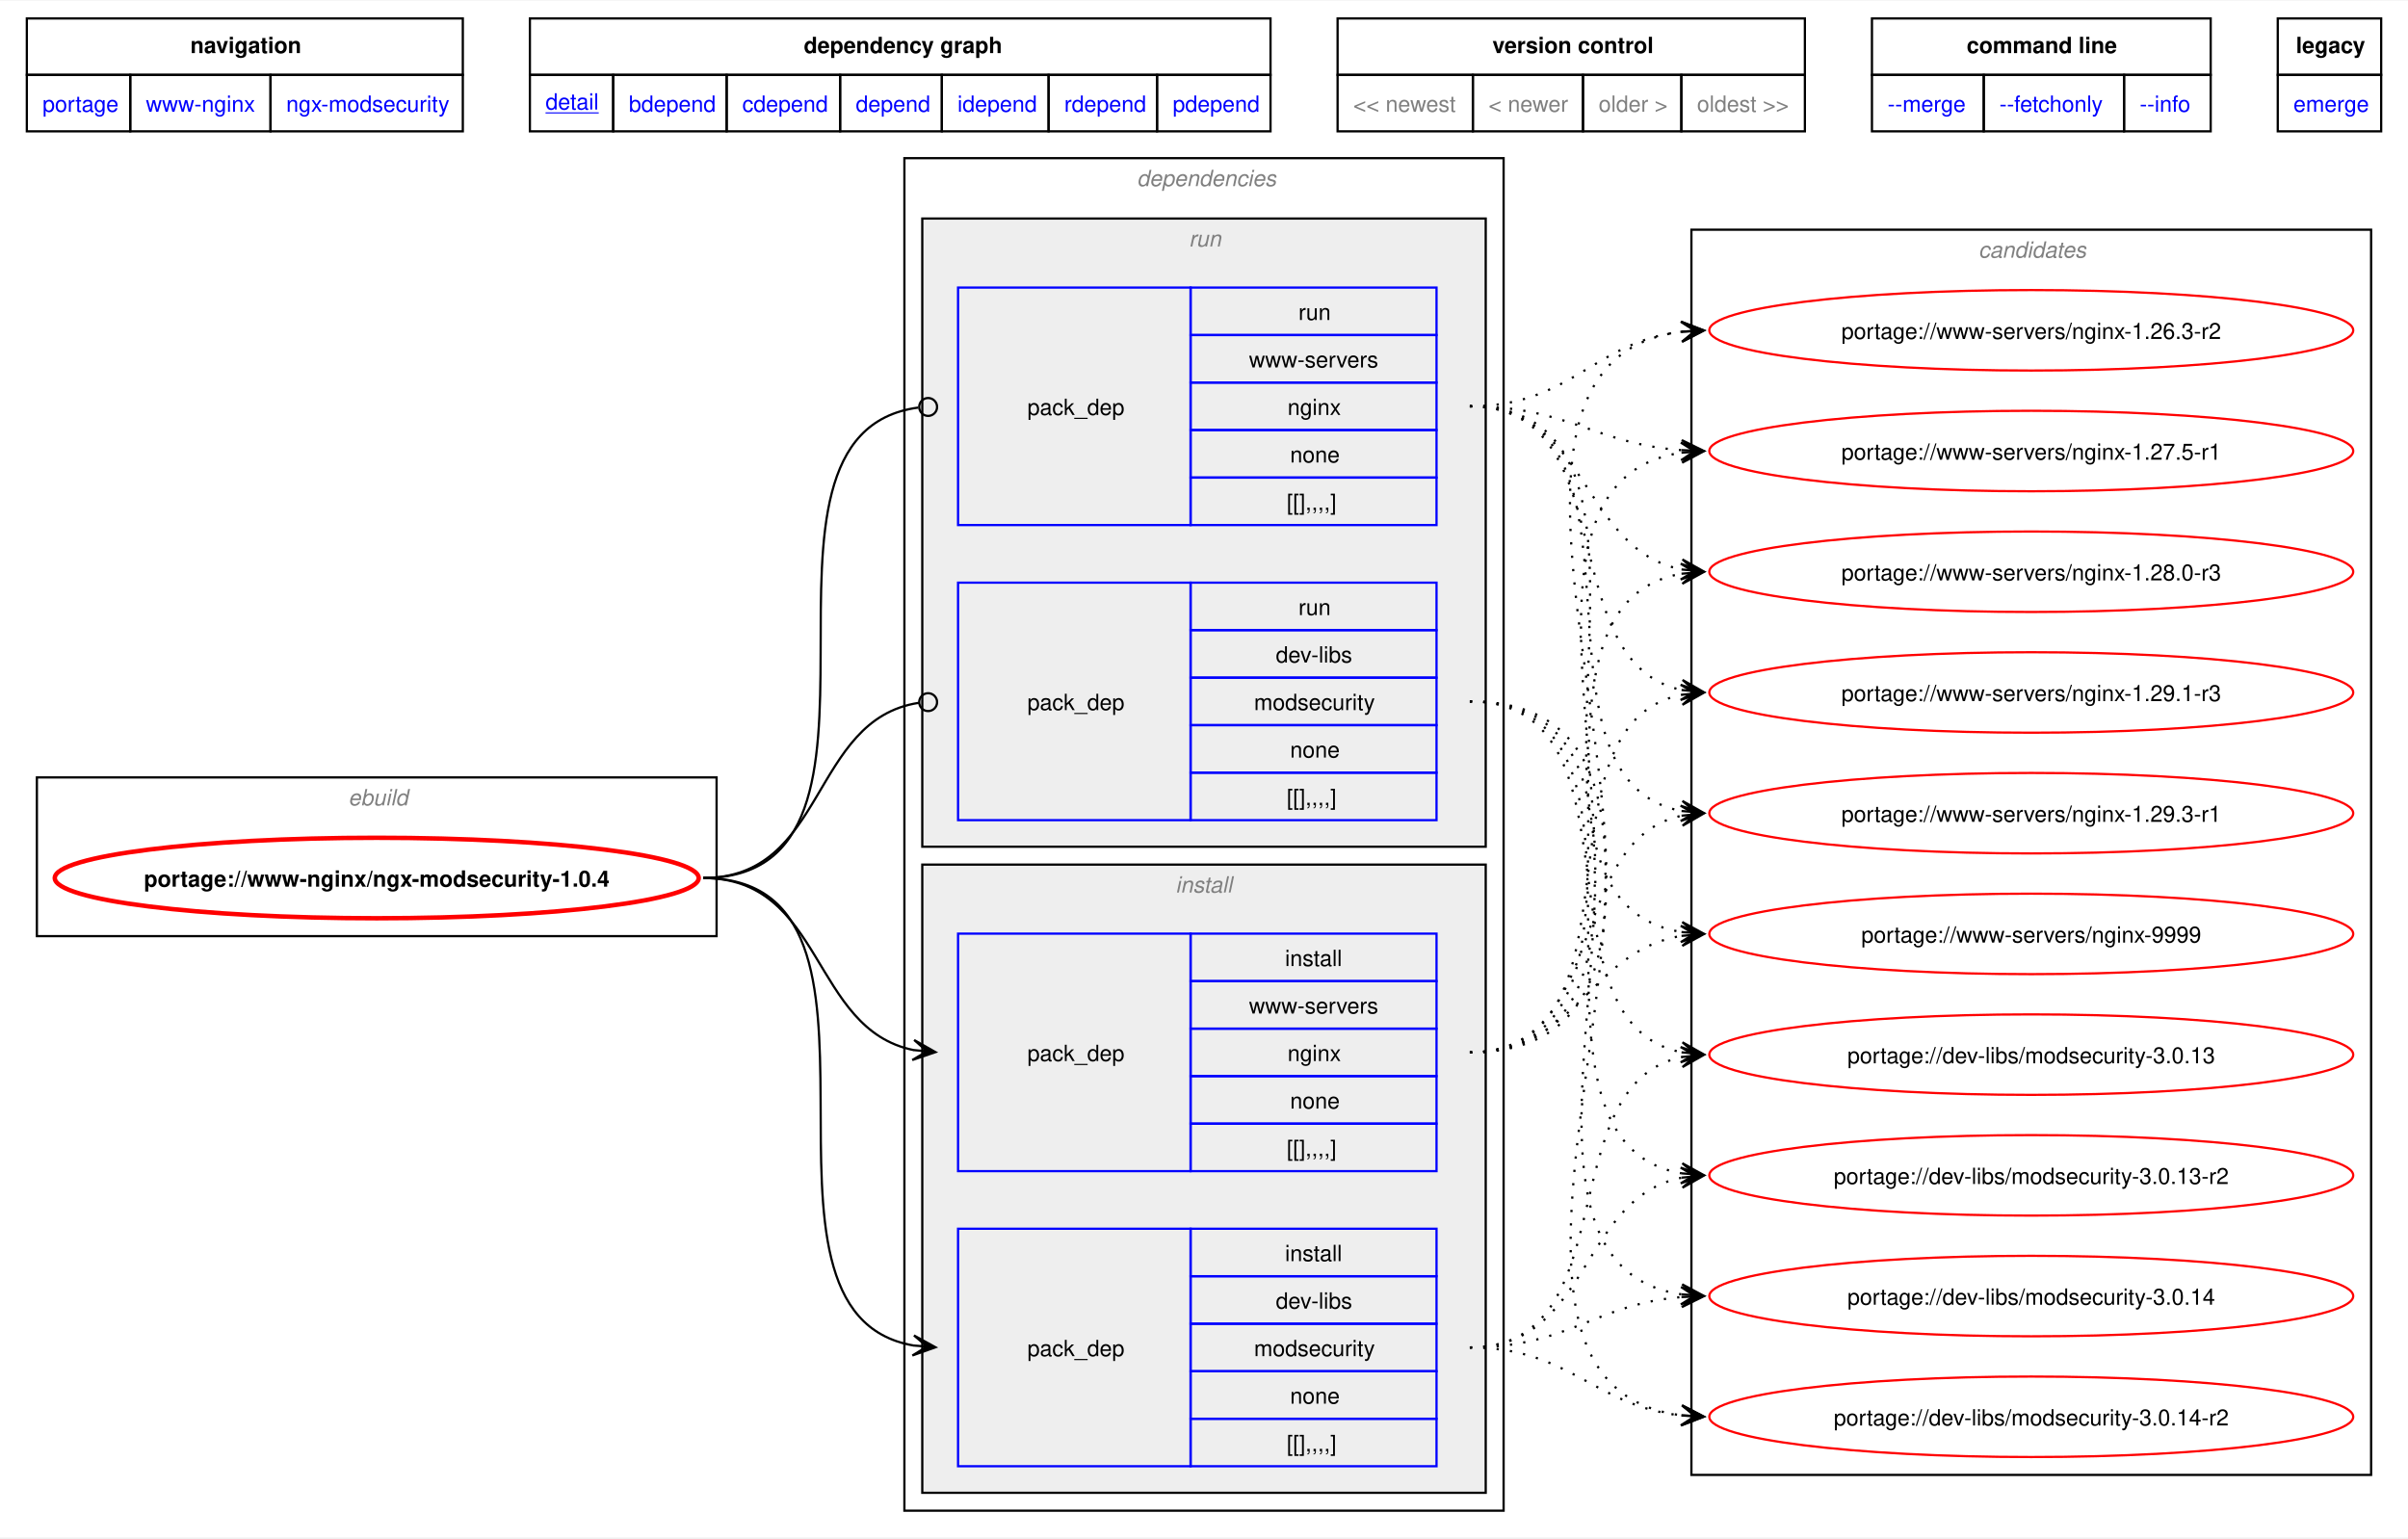
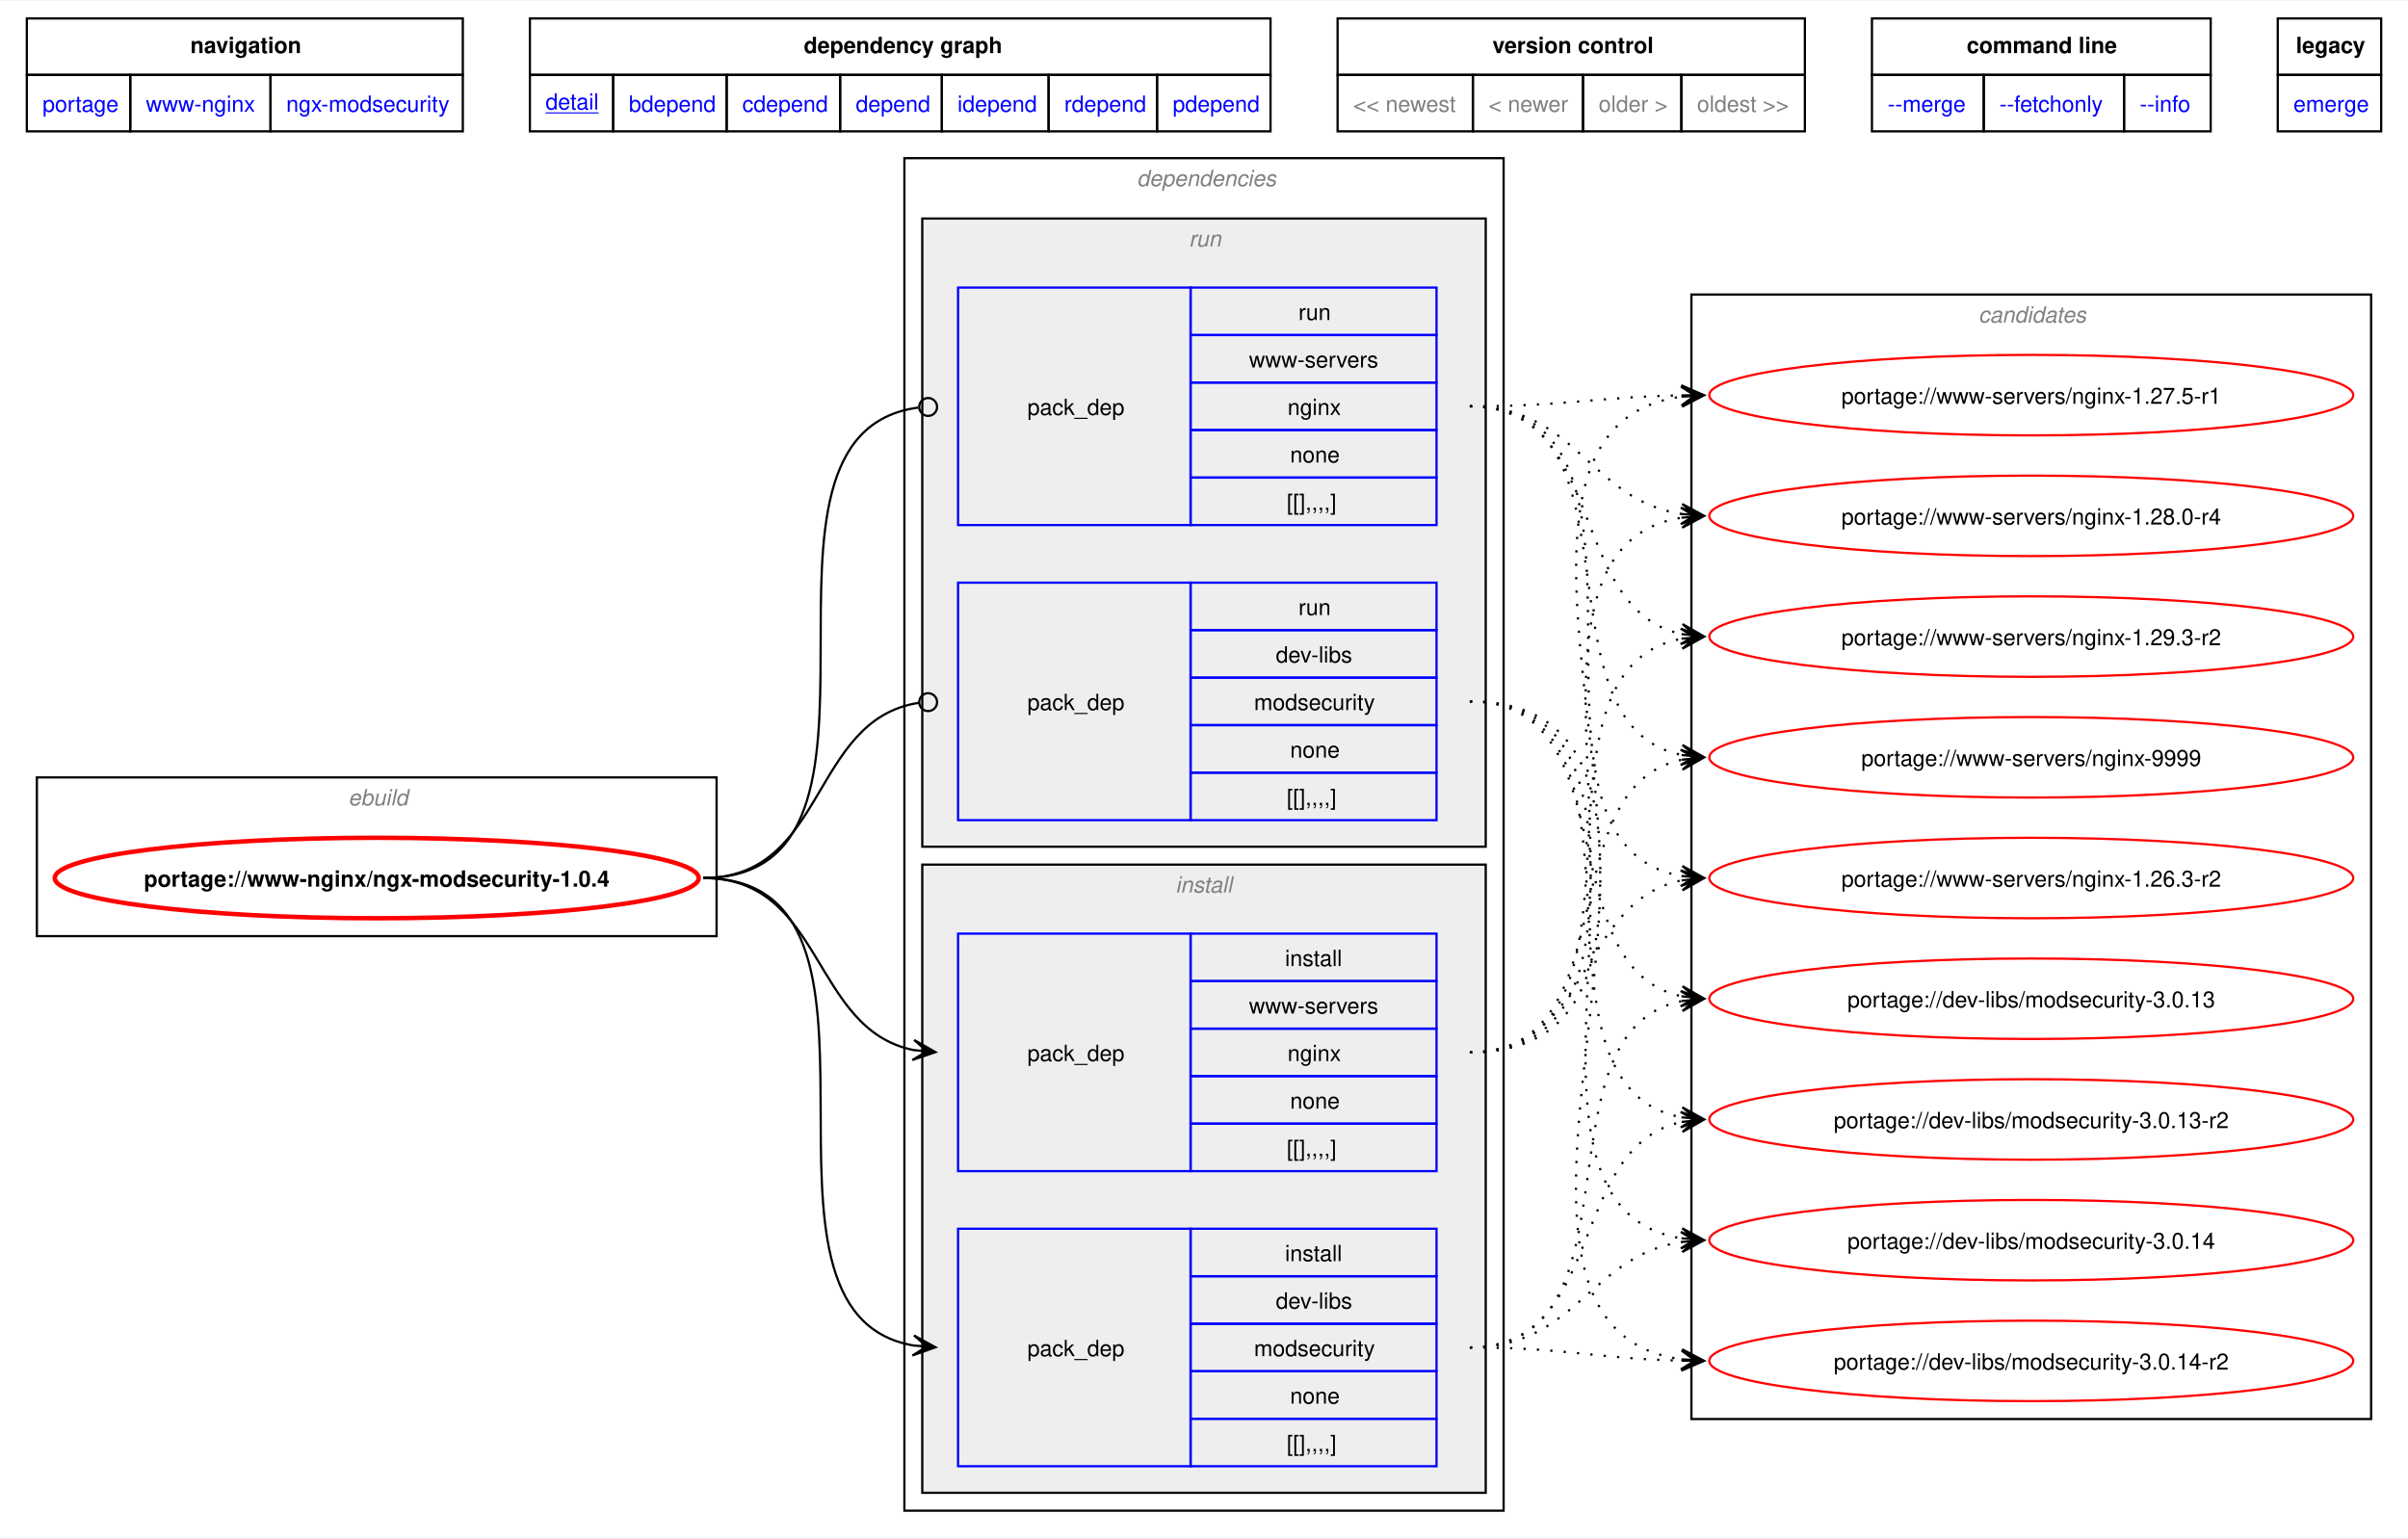
<svg xmlns="http://www.w3.org/2000/svg" xmlns:xlink="http://www.w3.org/1999/xlink" width="1077pt" height="688pt" viewBox="0.00 0.00 1077.00 687.50">
  <g id="graph0" class="graph" transform="scale(1 1) rotate(0) translate(4 683.5)">
    <polygon fill="white" stroke="none" points="-4,4 -4,-683.5 1073,-683.5 1073,4 -4,4" />
    <polygon fill="none" stroke="black" points="8,-650.25 8,-675.5 203,-675.5 203,-650.25 8,-650.25" />
    <text text-anchor="start" x="81.12" y="-660" font-family="Helvetica,sans-Serif" font-weight="bold" font-size="10.00">navigation</text>
    <polygon fill="none" stroke="black" points="233,-650.25 233,-675.5 564.25,-675.5 564.25,-650.25 233,-650.25" />
    <text text-anchor="start" x="355.5" y="-660" font-family="Helvetica,sans-Serif" font-weight="bold" font-size="10.00">dependency graph</text>
    <polygon fill="none" stroke="black" points="594.25,-650.25 594.25,-675.5 803.25,-675.5 803.25,-650.25 594.25,-650.25" />
    <text text-anchor="start" x="663.5" y="-660" font-family="Helvetica,sans-Serif" font-weight="bold" font-size="10.00">version control</text>
    <polygon fill="none" stroke="black" points="833.25,-650.25 833.25,-675.5 984.75,-675.5 984.75,-650.25 833.25,-650.25" />
    <text text-anchor="start" x="875.62" y="-660" font-family="Helvetica,sans-Serif" font-weight="bold" font-size="10.00">command line</text>
    <polygon fill="none" stroke="black" points="1014.75,-650.25 1014.75,-675.5 1061,-675.5 1061,-650.25 1014.75,-650.25" />
    <text text-anchor="start" x="1022.88" y="-660" font-family="Helvetica,sans-Serif" font-weight="bold" font-size="10.00">legacy</text>
    <g id="a_graph0_0">
      <a xlink:href="../index.html" xlink:title="repository">
        <polygon fill="none" stroke="black" points="8,-625 8,-650.25 54.25,-650.25 54.25,-625 8,-625" />
        <text text-anchor="start" x="15" y="-633.75" font-family="Helvetica,sans-Serif" font-size="10.00" fill="blue">portage</text>
      </a>
    </g>
    <g id="a_graph0_1">
      <a xlink:href="./index.html" xlink:title="repository">
        <polygon fill="none" stroke="black" points="54.25,-625 54.25,-650.25 117,-650.25 117,-625 54.25,-625" />
        <text text-anchor="start" x="61.25" y="-633.75" font-family="Helvetica,sans-Serif" font-size="10.00" fill="blue">www-nginx</text>
      </a>
    </g>
    <g id="a_graph0_2">
      <a xlink:href="./ngx-modsecurity.html" xlink:title="repository">
        <polygon fill="none" stroke="black" points="117,-625 117,-650.25 203,-650.25 203,-625 117,-625" />
        <text text-anchor="start" x="124" y="-633.75" font-family="Helvetica,sans-Serif" font-size="10.00" fill="blue">ngx-modsecurity</text>
      </a>
    </g>
    <g id="a_graph0_3">
      <a xlink:href="../www-nginx/ngx-modsecurity-1.0.4.svg" xlink:title="portage://www-nginx/ngx-modsecurity-1.0.4">
        <polygon fill="none" stroke="black" points="233,-625 233,-650.25 270.25,-650.25 270.25,-625 233,-625" />
        <text text-anchor="start" x="240" y="-634.75" font-family="Helvetica,sans-Serif" text-decoration="underline" font-size="10.00" fill="blue">detail</text>
      </a>
    </g>
    <g id="a_graph0_4">
      <a xlink:href="../www-nginx/ngx-modsecurity-1.0.4-bdepend.svg" xlink:title="portage://www-nginx/ngx-modsecurity-1.0.4">
        <polygon fill="none" stroke="black" points="270.25,-625 270.25,-650.25 321,-650.25 321,-625 270.25,-625" />
        <text text-anchor="start" x="277.25" y="-633.75" font-family="Helvetica,sans-Serif" font-size="10.00" fill="blue">bdepend</text>
      </a>
    </g>
    <g id="a_graph0_5">
      <a xlink:href="../www-nginx/ngx-modsecurity-1.0.4-cdepend.svg" xlink:title="portage://www-nginx/ngx-modsecurity-1.0.4">
        <polygon fill="none" stroke="black" points="321,-625 321,-650.25 371.75,-650.25 371.75,-625 321,-625" />
        <text text-anchor="start" x="328" y="-633.75" font-family="Helvetica,sans-Serif" font-size="10.00" fill="blue">cdepend</text>
      </a>
    </g>
    <g id="a_graph0_6">
      <a xlink:href="../www-nginx/ngx-modsecurity-1.0.4-depend.svg" xlink:title="portage://www-nginx/ngx-modsecurity-1.0.4">
        <polygon fill="none" stroke="black" points="371.75,-625 371.75,-650.25 417.25,-650.25 417.25,-625 371.75,-625" />
        <text text-anchor="start" x="378.75" y="-633.75" font-family="Helvetica,sans-Serif" font-size="10.00" fill="blue">depend</text>
      </a>
    </g>
    <g id="a_graph0_7">
      <a xlink:href="../www-nginx/ngx-modsecurity-1.0.4-idepend.svg" xlink:title="portage://www-nginx/ngx-modsecurity-1.0.4">
        <polygon fill="none" stroke="black" points="417.25,-625 417.25,-650.25 465,-650.25 465,-625 417.25,-625" />
        <text text-anchor="start" x="424.25" y="-633.75" font-family="Helvetica,sans-Serif" font-size="10.00" fill="blue">idepend</text>
      </a>
    </g>
    <g id="a_graph0_8">
      <a xlink:href="../www-nginx/ngx-modsecurity-1.0.4-rdepend.svg" xlink:title="portage://www-nginx/ngx-modsecurity-1.0.4">
        <polygon fill="none" stroke="black" points="465,-625 465,-650.25 513.5,-650.25 513.5,-625 465,-625" />
        <text text-anchor="start" x="472" y="-633.75" font-family="Helvetica,sans-Serif" font-size="10.00" fill="blue">rdepend</text>
      </a>
    </g>
    <g id="a_graph0_9">
      <a xlink:href="../www-nginx/ngx-modsecurity-1.0.4-pdepend.svg" xlink:title="portage://www-nginx/ngx-modsecurity-1.0.4">
        <polygon fill="none" stroke="black" points="513.5,-625 513.5,-650.25 564.25,-650.25 564.25,-625 513.5,-625" />
        <text text-anchor="start" x="520.5" y="-633.75" font-family="Helvetica,sans-Serif" font-size="10.00" fill="blue">pdepend</text>
      </a>
    </g>
    <polygon fill="none" stroke="black" points="594.25,-625 594.25,-650.25 654.75,-650.25 654.75,-625 594.25,-625" />
    <text text-anchor="start" x="601.25" y="-633.75" font-family="Helvetica,sans-Serif" font-size="10.00" fill="gray">&lt;&lt; newest</text>
    <polygon fill="none" stroke="black" points="654.75,-625 654.75,-650.25 704,-650.25 704,-625 654.75,-625" />
    <text text-anchor="start" x="661.75" y="-633.75" font-family="Helvetica,sans-Serif" font-size="10.00" fill="gray">&lt; newer</text>
    <polygon fill="none" stroke="black" points="704,-625 704,-650.25 748,-650.25 748,-625 704,-625" />
    <text text-anchor="start" x="711" y="-633.75" font-family="Helvetica,sans-Serif" font-size="10.00" fill="gray">older &gt;</text>
    <polygon fill="none" stroke="black" points="748,-625 748,-650.25 803.25,-650.25 803.25,-625 748,-625" />
    <text text-anchor="start" x="755" y="-633.75" font-family="Helvetica,sans-Serif" font-size="10.00" fill="gray">oldest &gt;&gt;</text>
    <g id="a_graph0_10">
      <a xlink:href="../www-nginx/ngx-modsecurity-1.0.4-merge.svg" xlink:title="portage://www-nginx/ngx-modsecurity-1.0.4">
        <polygon fill="none" stroke="black" points="833.25,-625 833.25,-650.25 883.25,-650.25 883.25,-625 833.25,-625" />
        <text text-anchor="start" x="840.25" y="-633.75" font-family="Helvetica,sans-Serif" font-size="10.00" fill="blue">--merge </text>
      </a>
    </g>
    <g id="a_graph0_11">
      <a xlink:href="../www-nginx/ngx-modsecurity-1.0.4-fetchonly.svg" xlink:title="portage://www-nginx/ngx-modsecurity-1.0.4">
        <polygon fill="none" stroke="black" points="883.25,-625 883.25,-650.25 946,-650.25 946,-625 883.25,-625" />
        <text text-anchor="start" x="890.25" y="-633.75" font-family="Helvetica,sans-Serif" font-size="10.00" fill="blue">--fetchonly </text>
      </a>
    </g>
    <g id="a_graph0_12">
      <a xlink:href="../www-nginx/ngx-modsecurity-1.0.4-info.svg" xlink:title="portage://www-nginx/ngx-modsecurity-1.0.4">
        <polygon fill="none" stroke="black" points="946,-625 946,-650.25 984.75,-650.25 984.75,-625 946,-625" />
        <text text-anchor="start" x="953" y="-633.75" font-family="Helvetica,sans-Serif" font-size="10.00" fill="blue">--info </text>
      </a>
    </g>
    <g id="a_graph0_13">
      <a xlink:href="../www-nginx/ngx-modsecurity-1.0.4-emerge.svg" xlink:title="portage://www-nginx/ngx-modsecurity-1.0.4">
        <polygon fill="none" stroke="black" points="1014.75,-625 1014.75,-650.25 1061,-650.25 1061,-625 1014.75,-625" />
        <text text-anchor="start" x="1021.75" y="-633.75" font-family="Helvetica,sans-Serif" font-size="10.00" fill="blue">emerge</text>
      </a>
    </g>
    <g id="clust1" class="cluster">
      <polygon fill="none" stroke="black" points="12.5,-265 12.5,-336 316.5,-336 316.5,-265 12.5,-265" />
      <text text-anchor="start" x="151.75" y="-323.5" font-family="Helvetica,sans-Serif" font-style="italic" font-size="10.00" fill="gray">ebuild</text>
    </g>
    <g id="clust2" class="cluster">
      <polygon fill="none" stroke="black" points="400.5,-8 400.5,-613 668.5,-613 668.5,-8 400.5,-8" />
      <text text-anchor="start" x="504.5" y="-600.5" font-family="Helvetica,sans-Serif" font-style="italic" font-size="10.00" fill="gray">dependencies</text>
    </g>
    <g id="clust3" class="cluster">
      <polygon fill="#eeeeee" stroke="black" points="408.5,-16 408.5,-297 660.5,-297 660.5,-16 408.5,-16" />
      <text text-anchor="start" x="521.75" y="-284.5" font-family="Helvetica,sans-Serif" font-style="italic" font-size="10.00" fill="gray">install</text>
    </g>
    <g id="clust7" class="cluster">
      <polygon fill="#eeeeee" stroke="black" points="408.5,-305 408.5,-586 660.5,-586 660.5,-305 408.5,-305" />
      <text text-anchor="start" x="527.75" y="-573.5" font-family="Helvetica,sans-Serif" font-style="italic" font-size="10.00" fill="gray">run</text>
    </g>
    <g id="clust10" class="cluster">
-       <polygon fill="none" stroke="black" points="752.5,-24 752.5,-581 1056.5,-581 1056.5,-24 752.5,-24" />
-       <text text-anchor="start" x="880.88" y="-568.5" font-family="Helvetica,sans-Serif" font-style="italic" font-size="10.00" fill="gray">candidates</text>
+       <polygon fill="none" stroke="black" points="752.5,-49 752.5,-552 1056.5,-552 1056.5,-49 752.5,-49" />
+       <text text-anchor="start" x="880.88" y="-539.5" font-family="Helvetica,sans-Serif" font-style="italic" font-size="10.00" fill="gray">candidates</text>
    </g>
    <g id="node1" class="node">
      <g id="a_node1">
        <a xlink:href="../www-nginx/ngx-modsecurity-1.0.4.svg" xlink:title="portage://www-nginx/ngx-modsecurity-1.0.4">
          <ellipse fill="none" stroke="red" stroke-width="2" cx="164.5" cy="-291" rx="144" ry="18" />
          <text text-anchor="middle" x="164.5" y="-287.12" font-family="Helvetica,sans-Serif" font-weight="bold" font-size="10.00">portage://www-nginx/ngx-modsecurity-1.0.4</text>
        </a>
      </g>
    </g>
    <g id="node2" class="node">
      <polygon fill="none" stroke="blue" points="424.5,-27.88 424.5,-134.12 528.5,-134.12 528.5,-27.88 424.5,-27.88" />
      <text text-anchor="start" x="455.5" y="-77.12" font-family="Helvetica,sans-Serif" font-size="10.00">pack_dep</text>
      <polygon fill="none" stroke="blue" points="528.5,-112.88 528.5,-134.12 638.5,-134.12 638.5,-112.88 528.5,-112.88" />
      <text text-anchor="start" x="570.75" y="-119.62" font-family="Helvetica,sans-Serif" font-size="10.00">install</text>
      <polygon fill="none" stroke="blue" points="528.5,-91.62 528.5,-112.88 638.5,-112.88 638.5,-91.62 528.5,-91.62" />
      <text text-anchor="start" x="566.62" y="-98.38" font-family="Helvetica,sans-Serif" font-size="10.00">dev-libs</text>
      <polygon fill="none" stroke="blue" points="528.5,-70.38 528.5,-91.62 638.5,-91.62 638.5,-70.38 528.5,-70.38" />
      <text text-anchor="start" x="556.88" y="-77.12" font-family="Helvetica,sans-Serif" font-size="10.00">modsecurity</text>
      <polygon fill="none" stroke="blue" points="528.5,-49.12 528.5,-70.38 638.5,-70.38 638.5,-49.12 528.5,-49.12" />
      <text text-anchor="start" x="573" y="-55.88" font-family="Helvetica,sans-Serif" font-size="10.00">none</text>
      <polygon fill="none" stroke="blue" points="528.5,-27.88 528.5,-49.12 638.5,-49.12 638.5,-27.88 528.5,-27.88" />
      <text text-anchor="start" x="571.5" y="-34.62" font-family="Helvetica,sans-Serif" font-size="10.00">[[],,,,]</text>
    </g>
    <g id="edge1" class="edge">
      <path fill="none" stroke="black" d="M310.48,-291C410.88,-291 318.83,-96.69 404.57,-81.89" />
      <polygon fill="black" stroke="black" points="414.4,-81.1 404.79,-86.39 410.63,-81.4 404.43,-81.9 404.43,-81.9 404.43,-81.9 410.63,-81.4 404.07,-77.42 414.4,-81.1" />
    </g>
    <g id="node3" class="node">
      <polygon fill="none" stroke="blue" points="424.5,-159.88 424.5,-266.12 528.5,-266.12 528.5,-159.88 424.5,-159.88" />
      <text text-anchor="start" x="455.5" y="-209.12" font-family="Helvetica,sans-Serif" font-size="10.00">pack_dep</text>
      <polygon fill="none" stroke="blue" points="528.5,-244.88 528.5,-266.12 638.5,-266.12 638.5,-244.88 528.5,-244.88" />
      <text text-anchor="start" x="570.75" y="-251.62" font-family="Helvetica,sans-Serif" font-size="10.00">install</text>
      <polygon fill="none" stroke="blue" points="528.5,-223.62 528.5,-244.88 638.5,-244.88 638.5,-223.62 528.5,-223.62" />
      <text text-anchor="start" x="554.62" y="-230.38" font-family="Helvetica,sans-Serif" font-size="10.00">www-servers</text>
      <polygon fill="none" stroke="blue" points="528.5,-202.38 528.5,-223.62 638.5,-223.62 638.5,-202.38 528.5,-202.38" />
      <text text-anchor="start" x="571.88" y="-209.12" font-family="Helvetica,sans-Serif" font-size="10.00">nginx</text>
      <polygon fill="none" stroke="blue" points="528.5,-181.12 528.5,-202.38 638.5,-202.38 638.5,-181.12 528.5,-181.12" />
      <text text-anchor="start" x="573" y="-187.88" font-family="Helvetica,sans-Serif" font-size="10.00">none</text>
      <polygon fill="none" stroke="blue" points="528.5,-159.88 528.5,-181.12 638.5,-181.12 638.5,-159.88 528.5,-159.88" />
      <text text-anchor="start" x="571.5" y="-166.62" font-family="Helvetica,sans-Serif" font-size="10.00">[[],,,,]</text>
    </g>
    <g id="edge2" class="edge">
      <path fill="none" stroke="black" d="M310.48,-291C364.68,-291 358.64,-223.3 404.61,-214.04" />
      <polygon fill="black" stroke="black" points="414.4,-213.12 404.87,-218.54 410.63,-213.47 404.44,-214.06 404.44,-214.06 404.44,-214.06 410.63,-213.47 404.02,-209.58 414.4,-213.12" />
    </g>
    <g id="node4" class="node">
      <polygon fill="none" stroke="blue" points="424.5,-316.88 424.5,-423.12 528.5,-423.12 528.5,-316.88 424.5,-316.88" />
      <text text-anchor="start" x="455.5" y="-366.12" font-family="Helvetica,sans-Serif" font-size="10.00">pack_dep</text>
      <polygon fill="none" stroke="blue" points="528.5,-401.88 528.5,-423.12 638.5,-423.12 638.5,-401.88 528.5,-401.88" />
      <text text-anchor="start" x="576.75" y="-408.62" font-family="Helvetica,sans-Serif" font-size="10.00">run</text>
      <polygon fill="none" stroke="blue" points="528.5,-380.62 528.5,-401.88 638.5,-401.88 638.5,-380.62 528.5,-380.62" />
      <text text-anchor="start" x="566.62" y="-387.38" font-family="Helvetica,sans-Serif" font-size="10.00">dev-libs</text>
      <polygon fill="none" stroke="blue" points="528.5,-359.38 528.5,-380.62 638.5,-380.62 638.5,-359.38 528.5,-359.38" />
      <text text-anchor="start" x="556.88" y="-366.12" font-family="Helvetica,sans-Serif" font-size="10.00">modsecurity</text>
      <polygon fill="none" stroke="blue" points="528.5,-338.12 528.5,-359.38 638.5,-359.38 638.5,-338.12 528.5,-338.12" />
      <text text-anchor="start" x="573" y="-344.88" font-family="Helvetica,sans-Serif" font-size="10.00">none</text>
      <polygon fill="none" stroke="blue" points="528.5,-316.88 528.5,-338.12 638.5,-338.12 638.5,-316.88 528.5,-316.88" />
      <text text-anchor="start" x="571.5" y="-323.62" font-family="Helvetica,sans-Serif" font-size="10.00">[[],,,,]</text>
    </g>
    <g id="edge3" class="edge">
      <path fill="none" stroke="black" d="M310.48,-291C365.84,-291 358.21,-361.89 406.93,-369.36" />
      <ellipse fill="none" stroke="black" cx="411.12" cy="-369.67" rx="4" ry="4" />
    </g>
    <g id="node5" class="node">
      <polygon fill="none" stroke="blue" points="424.5,-448.88 424.5,-555.12 528.5,-555.12 528.5,-448.88 424.5,-448.88" />
      <text text-anchor="start" x="455.5" y="-498.12" font-family="Helvetica,sans-Serif" font-size="10.00">pack_dep</text>
      <polygon fill="none" stroke="blue" points="528.5,-533.88 528.5,-555.12 638.5,-555.12 638.5,-533.88 528.5,-533.88" />
      <text text-anchor="start" x="576.75" y="-540.62" font-family="Helvetica,sans-Serif" font-size="10.00">run</text>
      <polygon fill="none" stroke="blue" points="528.5,-512.62 528.5,-533.88 638.5,-533.88 638.5,-512.62 528.5,-512.62" />
      <text text-anchor="start" x="554.62" y="-519.38" font-family="Helvetica,sans-Serif" font-size="10.00">www-servers</text>
      <polygon fill="none" stroke="blue" points="528.5,-491.38 528.5,-512.62 638.5,-512.62 638.5,-491.38 528.5,-491.38" />
      <text text-anchor="start" x="571.88" y="-498.12" font-family="Helvetica,sans-Serif" font-size="10.00">nginx</text>
      <polygon fill="none" stroke="blue" points="528.5,-470.12 528.5,-491.38 638.5,-491.38 638.5,-470.12 528.5,-470.12" />
      <text text-anchor="start" x="573" y="-476.88" font-family="Helvetica,sans-Serif" font-size="10.00">none</text>
      <polygon fill="none" stroke="blue" points="528.5,-448.88 528.5,-470.12 638.5,-470.12 638.5,-448.88 528.5,-448.88" />
      <text text-anchor="start" x="571.5" y="-455.62" font-family="Helvetica,sans-Serif" font-size="10.00">[[],,,,]</text>
    </g>
    <g id="edge4" class="edge">
      <path fill="none" stroke="black" d="M310.48,-291C412.08,-291 316.97,-489.42 406.66,-501.43" />
      <ellipse fill="none" stroke="black" cx="411.12" cy="-501.71" rx="4" ry="4" />
    </g>
    <g id="node6" class="node">
      <g id="a_node6">
        <a xlink:href="../dev-libs/modsecurity-3.0.14-r2.svg" xlink:title="portage://dev-libs/modsecurity-3.0.14-r2">
-           <ellipse fill="none" stroke="red" cx="904.5" cy="-50" rx="144" ry="18" />
-           <text text-anchor="middle" x="904.5" y="-46.12" font-family="Helvetica,sans-Serif" font-size="10.00">portage://dev-libs/modsecurity-3.0.14-r2</text>
+           <ellipse fill="none" stroke="red" cx="904.5" cy="-75" rx="144" ry="18" />
+           <text text-anchor="middle" x="904.5" y="-71.12" font-family="Helvetica,sans-Serif" font-size="10.00">portage://dev-libs/modsecurity-3.0.14-r2</text>
        </a>
      </g>
    </g>
    <g id="edge5" class="edge">
-       <path fill="none" stroke="black" stroke-dasharray="1,5" d="M653.39,-81C698.49,-81 708.72,-54.77 748.24,-50.56" />
-       <polygon fill="black" stroke="black" points="758.05,-50.06 748.29,-55.07 754.27,-50.26 748.06,-50.57 748.06,-50.57 748.06,-50.57 754.27,-50.26 747.83,-46.08 758.05,-50.06" />
+       <path fill="none" stroke="black" stroke-dasharray="1,5" d="M653.39,-81C696.65,-81 709.99,-75.94 748.34,-75.11" />
+       <polygon fill="black" stroke="black" points="758.05,-75.01 748.1,-79.62 754.27,-75.05 748.05,-75.12 748.05,-75.12 748.05,-75.12 754.27,-75.05 748,-70.62 758.05,-75.01" />
    </g>
    <g id="node7" class="node">
      <g id="a_node7">
        <a xlink:href="../dev-libs/modsecurity-3.0.14.svg" xlink:title="portage://dev-libs/modsecurity-3.0.14">
-           <ellipse fill="none" stroke="red" cx="904.5" cy="-104" rx="144" ry="18" />
-           <text text-anchor="middle" x="904.5" y="-100.12" font-family="Helvetica,sans-Serif" font-size="10.00">portage://dev-libs/modsecurity-3.0.14</text>
+           <ellipse fill="none" stroke="red" cx="904.5" cy="-129" rx="144" ry="18" />
+           <text text-anchor="middle" x="904.5" y="-125.12" font-family="Helvetica,sans-Serif" font-size="10.00">portage://dev-libs/modsecurity-3.0.14</text>
        </a>
      </g>
    </g>
    <g id="edge6" class="edge">
-       <path fill="none" stroke="black" stroke-dasharray="1,5" d="M653.39,-81C697.59,-81 709.28,-100.38 748.15,-103.56" />
-       <polygon fill="black" stroke="black" points="758.05,-103.95 747.88,-108.05 754.27,-103.8 748.06,-103.56 748.06,-103.56 748.06,-103.56 754.27,-103.8 748.23,-99.06 758.05,-103.95" />
+       <path fill="none" stroke="black" stroke-dasharray="1,5" d="M653.39,-81C701.12,-81 706.93,-121.97 748.27,-128.21" />
+       <polygon fill="black" stroke="black" points="758.05,-128.91 747.75,-132.68 754.28,-128.64 748.08,-128.19 748.08,-128.19 748.08,-128.19 754.28,-128.64 748.4,-123.7 758.05,-128.91" />
    </g>
    <g id="node8" class="node">
      <g id="a_node8">
        <a xlink:href="../dev-libs/modsecurity-3.0.13-r2.svg" xlink:title="portage://dev-libs/modsecurity-3.0.13-r2">
-           <ellipse fill="none" stroke="red" cx="904.5" cy="-158" rx="144" ry="18" />
-           <text text-anchor="middle" x="904.5" y="-154.12" font-family="Helvetica,sans-Serif" font-size="10.00">portage://dev-libs/modsecurity-3.0.13-r2</text>
+           <ellipse fill="none" stroke="red" cx="904.5" cy="-183" rx="144" ry="18" />
+           <text text-anchor="middle" x="904.5" y="-179.12" font-family="Helvetica,sans-Serif" font-size="10.00">portage://dev-libs/modsecurity-3.0.13-r2</text>
        </a>
      </g>
    </g>
    <g id="edge7" class="edge">
-       <path fill="none" stroke="black" stroke-dasharray="1,5" d="M653.39,-81C707.6,-81 702.19,-147.83 748.25,-156.97" />
-       <polygon fill="black" stroke="black" points="758.05,-157.89 747.68,-161.44 754.29,-157.53 748.1,-156.96 748.1,-156.96 748.1,-156.96 754.29,-157.53 748.52,-152.47 758.05,-157.89" />
+       <path fill="none" stroke="black" stroke-dasharray="1,5" d="M653.39,-81C714.77,-81 696.6,-171.02 748.35,-181.92" />
+       <polygon fill="black" stroke="black" points="758.05,-182.88 747.66,-186.38 754.29,-182.51 748.1,-181.9 748.1,-181.9 748.1,-181.9 754.29,-182.51 748.54,-177.42 758.05,-182.88" />
    </g>
    <g id="node9" class="node">
      <g id="a_node9">
        <a xlink:href="../dev-libs/modsecurity-3.0.13.svg" xlink:title="portage://dev-libs/modsecurity-3.0.13">
-           <ellipse fill="none" stroke="red" cx="904.5" cy="-212" rx="144" ry="18" />
-           <text text-anchor="middle" x="904.5" y="-208.12" font-family="Helvetica,sans-Serif" font-size="10.00">portage://dev-libs/modsecurity-3.0.13</text>
+           <ellipse fill="none" stroke="red" cx="904.5" cy="-237" rx="144" ry="18" />
+           <text text-anchor="middle" x="904.5" y="-233.12" font-family="Helvetica,sans-Serif" font-size="10.00">portage://dev-libs/modsecurity-3.0.13</text>
        </a>
      </g>
    </g>
    <g id="edge8" class="edge">
-       <path fill="none" stroke="black" stroke-dasharray="1,5" d="M653.39,-81C724.3,-81 688.7,-198.55 748.38,-210.95" />
-       <polygon fill="black" stroke="black" points="758.05,-211.88 747.67,-215.4 754.29,-211.52 748.1,-210.92 748.1,-210.92 748.1,-210.92 754.29,-211.52 748.53,-206.44 758.05,-211.88" />
+       <path fill="none" stroke="black" stroke-dasharray="1,5" d="M653.39,-81C733.25,-81 680.94,-222.72 748.41,-236" />
+       <polygon fill="black" stroke="black" points="758.05,-236.89 747.68,-240.46 754.29,-236.54 748.09,-235.97 748.09,-235.97 748.09,-235.97 754.29,-236.54 748.51,-231.49 758.05,-236.89" />
    </g>
    <g id="node10" class="node">
      <g id="a_node10">
        <a xlink:href="../www-servers/nginx-9999.svg" xlink:title="portage://www-servers/nginx-9999">
-           <ellipse fill="none" stroke="red" cx="904.5" cy="-266" rx="144" ry="18" />
-           <text text-anchor="middle" x="904.5" y="-262.12" font-family="Helvetica,sans-Serif" font-size="10.00">portage://www-servers/nginx-9999</text>
+           <ellipse fill="none" stroke="red" cx="904.5" cy="-345" rx="144" ry="18" />
+           <text text-anchor="middle" x="904.5" y="-341.12" font-family="Helvetica,sans-Serif" font-size="10.00">portage://www-servers/nginx-9999</text>
        </a>
      </g>
    </g>
    <g id="edge9" class="edge">
-       <path fill="none" stroke="black" stroke-dasharray="1,5" d="M653.39,-213C702,-213 706.24,-258.23 748.1,-265.12" />
-       <polygon fill="black" stroke="black" points="758.05,-265.9 747.73,-269.61 754.28,-265.61 748.08,-265.12 748.08,-265.12 748.08,-265.12 754.28,-265.61 748.43,-260.64 758.05,-265.9" />
+       <path fill="none" stroke="black" stroke-dasharray="1,5" d="M653.39,-213C724.63,-213 688.42,-331.45 748.33,-343.94" />
+       <polygon fill="black" stroke="black" points="758.05,-344.88 747.66,-348.39 754.29,-344.52 748.1,-343.91 748.1,-343.91 748.1,-343.91 754.29,-344.52 748.54,-339.44 758.05,-344.88" />
    </g>
    <g id="node11" class="node">
      <g id="a_node11">
-         <a xlink:href="../www-servers/nginx-1.29.3-r1.svg" xlink:title="portage://www-servers/nginx-1.29.3-r1">
-           <ellipse fill="none" stroke="red" cx="904.5" cy="-320" rx="144" ry="18" />
-           <text text-anchor="middle" x="904.5" y="-316.12" font-family="Helvetica,sans-Serif" font-size="10.00">portage://www-servers/nginx-1.29.3-r1</text>
+         <a xlink:href="../www-servers/nginx-1.29.3-r2.svg" xlink:title="portage://www-servers/nginx-1.29.3-r2">
+           <ellipse fill="none" stroke="red" cx="904.5" cy="-399" rx="144" ry="18" />
+           <text text-anchor="middle" x="904.5" y="-395.12" font-family="Helvetica,sans-Serif" font-size="10.00">portage://www-servers/nginx-1.29.3-r2</text>
        </a>
      </g>
    </g>
    <g id="edge10" class="edge">
-       <path fill="none" stroke="black" stroke-dasharray="1,5" d="M653.39,-213C716.24,-213 695.4,-307.44 748.11,-318.87" />
-       <polygon fill="black" stroke="black" points="758.05,-319.88 747.65,-323.35 754.29,-319.5 748.1,-318.87 748.1,-318.87 748.1,-318.87 754.29,-319.5 748.56,-314.39 758.05,-319.88" />
+       <path fill="none" stroke="black" stroke-dasharray="1,5" d="M653.39,-213C744.61,-213 670.76,-384.06 748.44,-398.09" />
+       <polygon fill="black" stroke="black" points="758.05,-398.9 747.71,-402.54 754.28,-398.58 748.09,-398.06 748.09,-398.06 748.09,-398.06 754.28,-398.58 748.47,-393.57 758.05,-398.9" />
    </g>
    <g id="node12" class="node">
      <g id="a_node12">
-         <a xlink:href="../www-servers/nginx-1.29.1-r3.svg" xlink:title="portage://www-servers/nginx-1.29.1-r3">
-           <ellipse fill="none" stroke="red" cx="904.5" cy="-374" rx="144" ry="18" />
-           <text text-anchor="middle" x="904.5" y="-370.12" font-family="Helvetica,sans-Serif" font-size="10.00">portage://www-servers/nginx-1.29.1-r3</text>
+         <a xlink:href="../www-servers/nginx-1.28.0-r4.svg" xlink:title="portage://www-servers/nginx-1.28.0-r4">
+           <ellipse fill="none" stroke="red" cx="904.5" cy="-453" rx="144" ry="18" />
+           <text text-anchor="middle" x="904.5" y="-449.12" font-family="Helvetica,sans-Serif" font-size="10.00">portage://www-servers/nginx-1.28.0-r4</text>
        </a>
      </g>
    </g>
    <g id="edge11" class="edge">
-       <path fill="none" stroke="black" stroke-dasharray="1,5" d="M653.39,-213C735.02,-213 679.42,-359.26 748.19,-372.97" />
-       <polygon fill="black" stroke="black" points="758.05,-373.89 747.68,-377.44 754.29,-373.54 748.1,-372.96 748.1,-372.96 748.1,-372.96 754.29,-373.54 748.51,-368.48 758.05,-373.89" />
+       <path fill="none" stroke="black" stroke-dasharray="1,5" d="M653.39,-213C765.99,-213 651.1,-436.87 748.15,-452.18" />
+       <polygon fill="black" stroke="black" points="758.05,-452.91 747.75,-456.66 754.28,-452.63 748.08,-452.17 748.08,-452.17 748.08,-452.17 754.28,-452.63 748.41,-447.69 758.05,-452.91" />
    </g>
    <g id="node13" class="node">
      <g id="a_node13">
-         <a xlink:href="../www-servers/nginx-1.28.0-r3.svg" xlink:title="portage://www-servers/nginx-1.28.0-r3">
-           <ellipse fill="none" stroke="red" cx="904.5" cy="-428" rx="144" ry="18" />
-           <text text-anchor="middle" x="904.5" y="-424.12" font-family="Helvetica,sans-Serif" font-size="10.00">portage://www-servers/nginx-1.28.0-r3</text>
+         <a xlink:href="../www-servers/nginx-1.27.5-r1.svg" xlink:title="portage://www-servers/nginx-1.27.5-r1">
+           <ellipse fill="none" stroke="red" cx="904.5" cy="-507" rx="144" ry="18" />
+           <text text-anchor="middle" x="904.5" y="-503.12" font-family="Helvetica,sans-Serif" font-size="10.00">portage://www-servers/nginx-1.27.5-r1</text>
        </a>
      </g>
    </g>
    <g id="edge12" class="edge">
-       <path fill="none" stroke="black" stroke-dasharray="1,5" d="M653.39,-213C755.95,-213 660.41,-412.34 748.27,-427.13" />
-       <polygon fill="black" stroke="black" points="758.05,-427.9 747.73,-431.61 754.28,-427.61 748.08,-427.12 748.08,-427.12 748.08,-427.12 754.28,-427.61 748.44,-422.63 758.05,-427.9" />
+       <path fill="none" stroke="black" stroke-dasharray="1,5" d="M653.39,-213C788.34,-213 629.87,-490.58 748.2,-506.31" />
+       <polygon fill="black" stroke="black" points="758.05,-506.92 747.79,-510.79 754.28,-506.69 748.07,-506.3 748.07,-506.3 748.07,-506.3 754.28,-506.69 748.35,-501.81 758.05,-506.92" />
    </g>
    <g id="node14" class="node">
      <g id="a_node14">
-         <a xlink:href="../www-servers/nginx-1.27.5-r1.svg" xlink:title="portage://www-servers/nginx-1.27.5-r1">
-           <ellipse fill="none" stroke="red" cx="904.5" cy="-482" rx="144" ry="18" />
-           <text text-anchor="middle" x="904.5" y="-478.12" font-family="Helvetica,sans-Serif" font-size="10.00">portage://www-servers/nginx-1.27.5-r1</text>
+         <a xlink:href="../www-servers/nginx-1.26.3-r2.svg" xlink:title="portage://www-servers/nginx-1.26.3-r2">
+           <ellipse fill="none" stroke="red" cx="904.5" cy="-291" rx="144" ry="18" />
+           <text text-anchor="middle" x="904.5" y="-287.12" font-family="Helvetica,sans-Serif" font-size="10.00">portage://www-servers/nginx-1.26.3-r2</text>
        </a>
      </g>
    </g>
    <g id="edge13" class="edge">
-       <path fill="none" stroke="black" stroke-dasharray="1,5" d="M653.39,-213C777.98,-213 639.67,-465.96 748.35,-481.28" />
-       <polygon fill="black" stroke="black" points="758.05,-481.92 747.77,-485.75 754.28,-481.67 748.07,-481.26 748.07,-481.26 748.07,-481.26 754.28,-481.67 748.37,-476.77 758.05,-481.92" />
-     </g>
-     <g id="node15" class="node">
-       <g id="a_node15">
-         <a xlink:href="../www-servers/nginx-1.26.3-r2.svg" xlink:title="portage://www-servers/nginx-1.26.3-r2">
-           <ellipse fill="none" stroke="red" cx="904.5" cy="-536" rx="144" ry="18" />
-           <text text-anchor="middle" x="904.5" y="-532.12" font-family="Helvetica,sans-Serif" font-size="10.00">portage://www-servers/nginx-1.26.3-r2</text>
-         </a>
-       </g>
+       <path fill="none" stroke="black" stroke-dasharray="1,5" d="M653.39,-213C707.84,-213 702,-280.7 748.21,-289.96" />
+       <polygon fill="black" stroke="black" points="758.05,-290.89 747.67,-294.43 754.29,-290.53 748.1,-289.95 748.1,-289.95 748.1,-289.95 754.29,-290.53 748.52,-285.47 758.05,-290.89" />
    </g>
    <g id="edge14" class="edge">
-       <path fill="none" stroke="black" stroke-dasharray="1,5" d="M653.39,-213C800.62,-213 617.94,-519.81 748.42,-535.39" />
-       <polygon fill="black" stroke="black" points="758.05,-535.93 747.81,-539.86 754.27,-535.72 748.07,-535.37 748.07,-535.37 748.07,-535.37 754.27,-535.72 748.32,-530.87 758.05,-535.93" />
+       <path fill="none" stroke="black" stroke-dasharray="1,5" d="M653.39,-370C788.74,-370 629.5,-91.47 748.17,-75.7" />
+       <polygon fill="black" stroke="black" points="758.05,-75.08 748.35,-80.19 754.28,-75.31 748.07,-75.7 748.07,-75.7 748.07,-75.7 754.28,-75.31 747.79,-71.21 758.05,-75.08" />
    </g>
    <g id="edge15" class="edge">
-       <path fill="none" stroke="black" stroke-dasharray="1,5" d="M653.39,-370C799.24,-370 619.44,-66.65 748.12,-50.66" />
-       <polygon fill="black" stroke="black" points="758.05,-50.07 748.33,-55.15 754.27,-50.29 748.07,-50.66 748.07,-50.66 748.07,-50.66 754.27,-50.29 747.8,-46.17 758.05,-50.07" />
+       <path fill="none" stroke="black" stroke-dasharray="1,5" d="M653.39,-370C766.38,-370 650.74,-145.19 748.11,-129.83" />
+       <polygon fill="black" stroke="black" points="758.05,-129.09 748.41,-134.32 754.28,-129.37 748.08,-129.83 748.08,-129.83 748.08,-129.83 754.28,-129.37 747.75,-125.34 758.05,-129.09" />
    </g>
    <g id="edge16" class="edge">
-       <path fill="none" stroke="black" stroke-dasharray="1,5" d="M653.39,-370C776.65,-370 641.04,-120.37 748.13,-104.76" />
-       <polygon fill="black" stroke="black" points="758.05,-104.08 748.38,-109.26 754.28,-104.34 748.07,-104.77 748.07,-104.77 748.07,-104.77 754.28,-104.34 747.77,-100.28 758.05,-104.08" />
+       <path fill="none" stroke="black" stroke-dasharray="1,5" d="M653.39,-370C744.98,-370 670.44,-198.03 748.4,-183.92" />
+       <polygon fill="black" stroke="black" points="758.05,-183.1 748.47,-188.43 754.28,-183.42 748.09,-183.94 748.09,-183.94 748.09,-183.94 754.28,-183.42 747.71,-179.46 758.05,-183.1" />
    </g>
    <g id="edge17" class="edge">
-       <path fill="none" stroke="black" stroke-dasharray="1,5" d="M653.39,-370C754.7,-370 661.62,-173.84 748.12,-158.9" />
-       <polygon fill="black" stroke="black" points="758.05,-158.1 748.45,-163.39 754.28,-158.4 748.08,-158.9 748.08,-158.9 748.08,-158.9 754.28,-158.4 747.72,-154.42 758.05,-158.1" />
+       <path fill="none" stroke="black" stroke-dasharray="1,5" d="M653.39,-370C724.96,-370 688.15,-250.66 748.28,-238.07" />
+       <polygon fill="black" stroke="black" points="758.05,-237.12 748.54,-242.57 754.29,-237.49 748.1,-238.09 748.1,-238.09 748.1,-238.09 754.29,-237.49 747.66,-233.61 758.05,-237.12" />
    </g>
    <g id="edge18" class="edge">
-       <path fill="none" stroke="black" stroke-dasharray="1,5" d="M653.39,-370C733.96,-370 680.33,-226.47 748.32,-213.01" />
-       <polygon fill="black" stroke="black" points="758.05,-212.11 748.51,-217.51 754.29,-212.46 748.09,-213.03 748.09,-213.03 748.09,-213.03 754.29,-212.46 747.68,-208.55 758.05,-212.11" />
+       <path fill="none" stroke="black" stroke-dasharray="1,5" d="M653.39,-502C733.61,-502 680.64,-359.37 748.37,-346" />
+       <polygon fill="black" stroke="black" points="758.05,-345.11 748.51,-350.51 754.29,-345.46 748.09,-346.03 748.09,-346.03 748.09,-346.03 754.29,-345.46 747.68,-341.55 758.05,-345.11" />
    </g>
    <g id="edge19" class="edge">
-       <path fill="none" stroke="black" stroke-dasharray="1,5" d="M653.39,-502C764.42,-502 652.51,-281.86 748.3,-266.81" />
-       <polygon fill="black" stroke="black" points="758.05,-266.09 748.41,-271.31 754.28,-266.37 748.08,-266.82 748.08,-266.82 748.08,-266.82 754.28,-266.37 747.75,-262.34 758.05,-266.09" />
+       <path fill="none" stroke="black" stroke-dasharray="1,5" d="M653.39,-502C715.06,-502 696.36,-411.1 748.3,-400.09" />
+       <polygon fill="black" stroke="black" points="758.05,-399.12 748.55,-404.59 754.29,-399.49 748.1,-400.11 748.1,-400.11 748.1,-400.11 754.29,-399.49 747.66,-395.63 758.05,-399.12" />
    </g>
    <g id="edge20" class="edge">
-       <path fill="none" stroke="black" stroke-dasharray="1,5" d="M653.39,-502C742.95,-502 672.35,-335.3 748.14,-320.98" />
-       <polygon fill="black" stroke="black" points="758.05,-320.11 748.49,-325.47 754.28,-320.44 748.09,-320.98 748.09,-320.98 748.09,-320.98 754.28,-320.44 747.7,-316.5 758.05,-320.11" />
+       <path fill="none" stroke="black" stroke-dasharray="1,5" d="M653.39,-502C701.29,-502 706.79,-460.18 748.24,-453.81" />
+       <polygon fill="black" stroke="black" points="758.05,-453.09 748.41,-458.31 754.28,-453.37 748.08,-453.82 748.08,-453.82 748.08,-453.82 754.28,-453.37 747.75,-449.33 758.05,-453.09" />
    </g>
    <g id="edge21" class="edge">
-       <path fill="none" stroke="black" stroke-dasharray="1,5" d="M653.39,-502C723.18,-502 689.66,-387.62 748.15,-375.11" />
-       <polygon fill="black" stroke="black" points="758.05,-374.12 748.55,-379.59 754.29,-374.5 748.1,-375.11 748.1,-375.11 748.1,-375.11 754.29,-374.5 747.66,-370.63 758.05,-374.12" />
+       <path fill="none" stroke="black" stroke-dasharray="1,5" d="M653.39,-502C696.63,-502 710.01,-506.21 748.35,-506.9" />
+       <polygon fill="black" stroke="black" points="758.05,-506.99 748.01,-511.4 754.27,-506.96 748.05,-506.9 748.05,-506.9 748.05,-506.9 754.27,-506.96 748.09,-502.4 758.05,-506.99" />
    </g>
    <g id="edge22" class="edge">
-       <path fill="none" stroke="black" stroke-dasharray="1,5" d="M653.39,-502C706.87,-502 702.77,-437.77 748.38,-428.99" />
-       <polygon fill="black" stroke="black" points="758.05,-428.11 748.5,-433.5 754.29,-428.45 748.09,-429.02 748.09,-429.02 748.09,-429.02 754.29,-428.45 747.69,-424.53 758.05,-428.11" />
-     </g>
-     <g id="edge23" class="edge">
-       <path fill="none" stroke="black" stroke-dasharray="1,5" d="M653.39,-502C697.35,-502 709.47,-485.15 748.2,-482.38" />
-       <polygon fill="black" stroke="black" points="758.05,-482.04 748.21,-486.88 754.27,-482.17 748.05,-482.39 748.05,-482.39 748.05,-482.39 754.27,-482.17 747.9,-477.89 758.05,-482.04" />
-     </g>
-     <g id="edge24" class="edge">
-       <path fill="none" stroke="black" stroke-dasharray="1,5" d="M653.39,-502C698.85,-502 708.44,-530.77 748.16,-535.38" />
-       <polygon fill="black" stroke="black" points="758.05,-535.93 747.81,-539.87 754.27,-535.72 748.06,-535.38 748.06,-535.38 748.06,-535.38 754.27,-535.72 748.32,-530.88 758.05,-535.93" />
+       <path fill="none" stroke="black" stroke-dasharray="1,5" d="M653.39,-502C754.31,-502 661.96,-306.77 748.16,-291.89" />
+       <polygon fill="black" stroke="black" points="758.05,-291.1 748.45,-296.39 754.28,-291.4 748.08,-291.9 748.08,-291.9 748.08,-291.9 754.28,-291.4 747.72,-287.42 758.05,-291.1" />
    </g>
  </g>
</svg>
